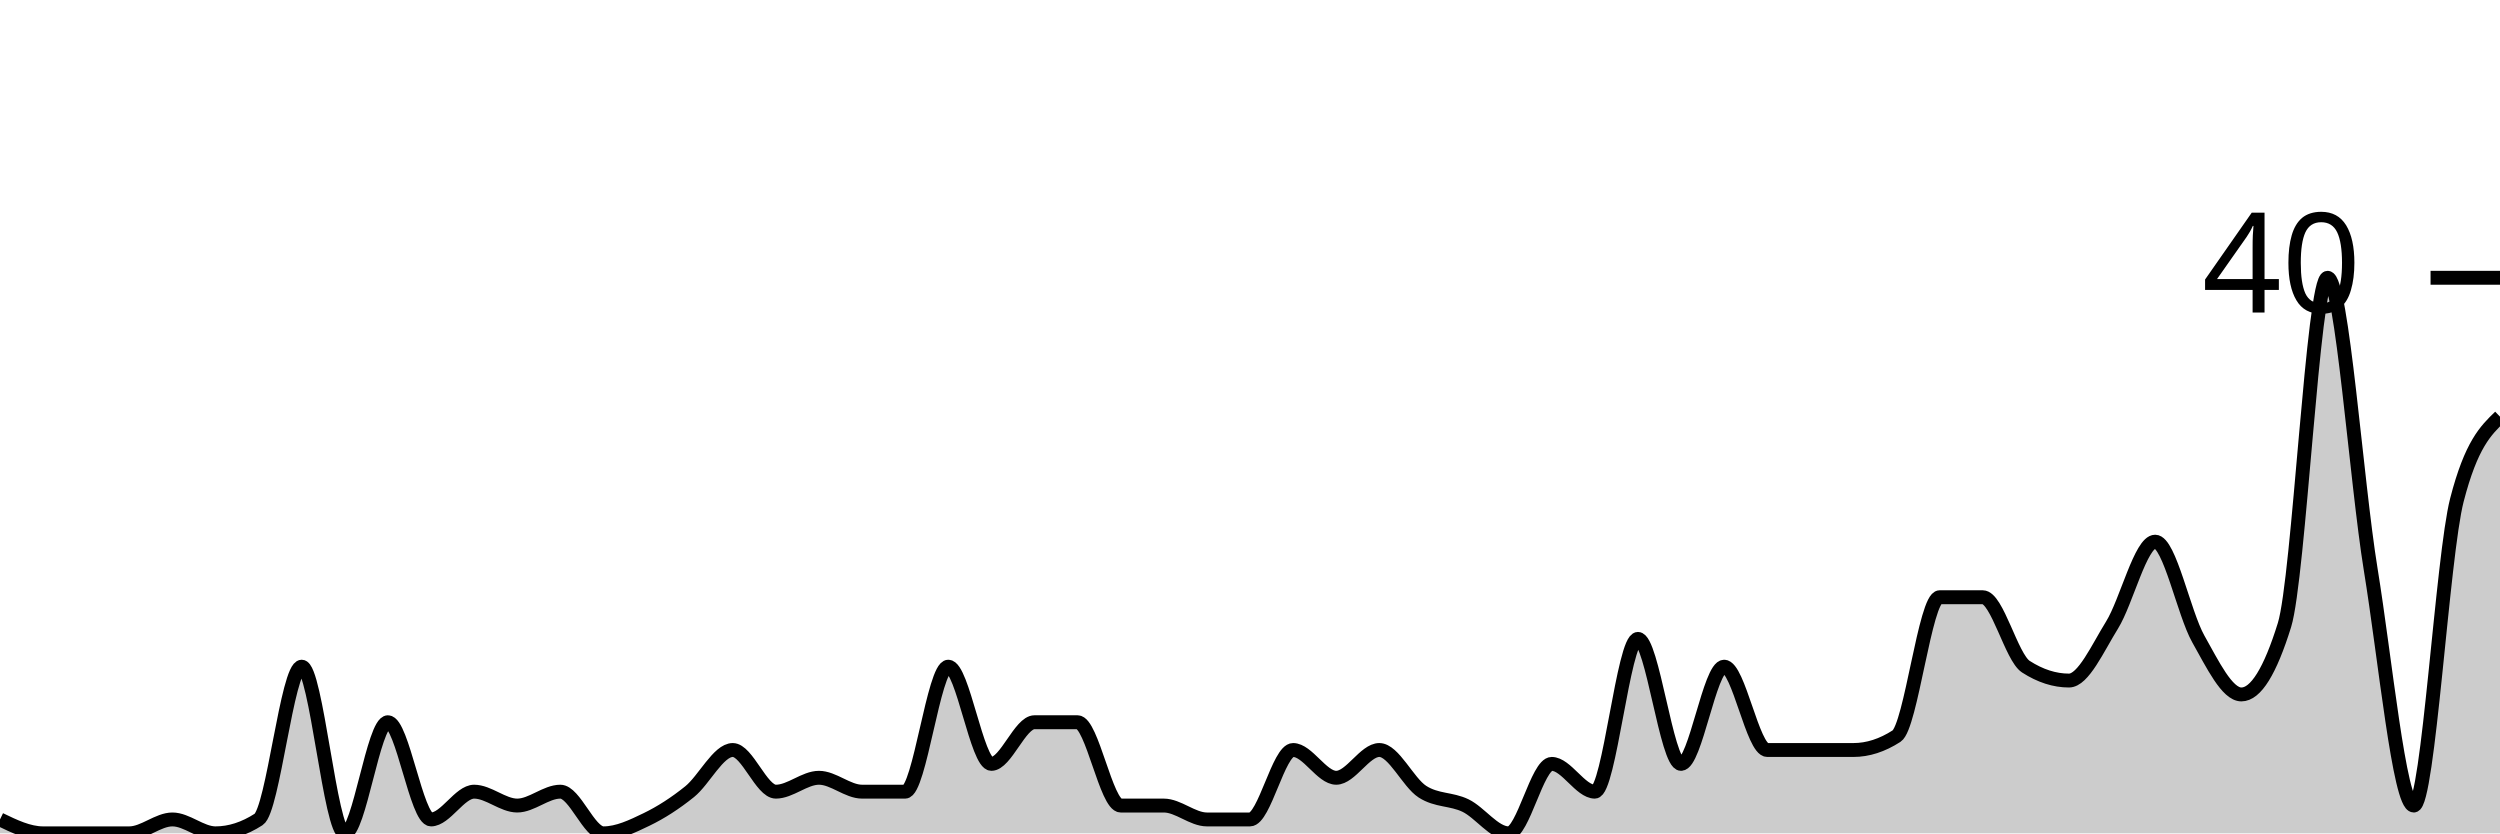
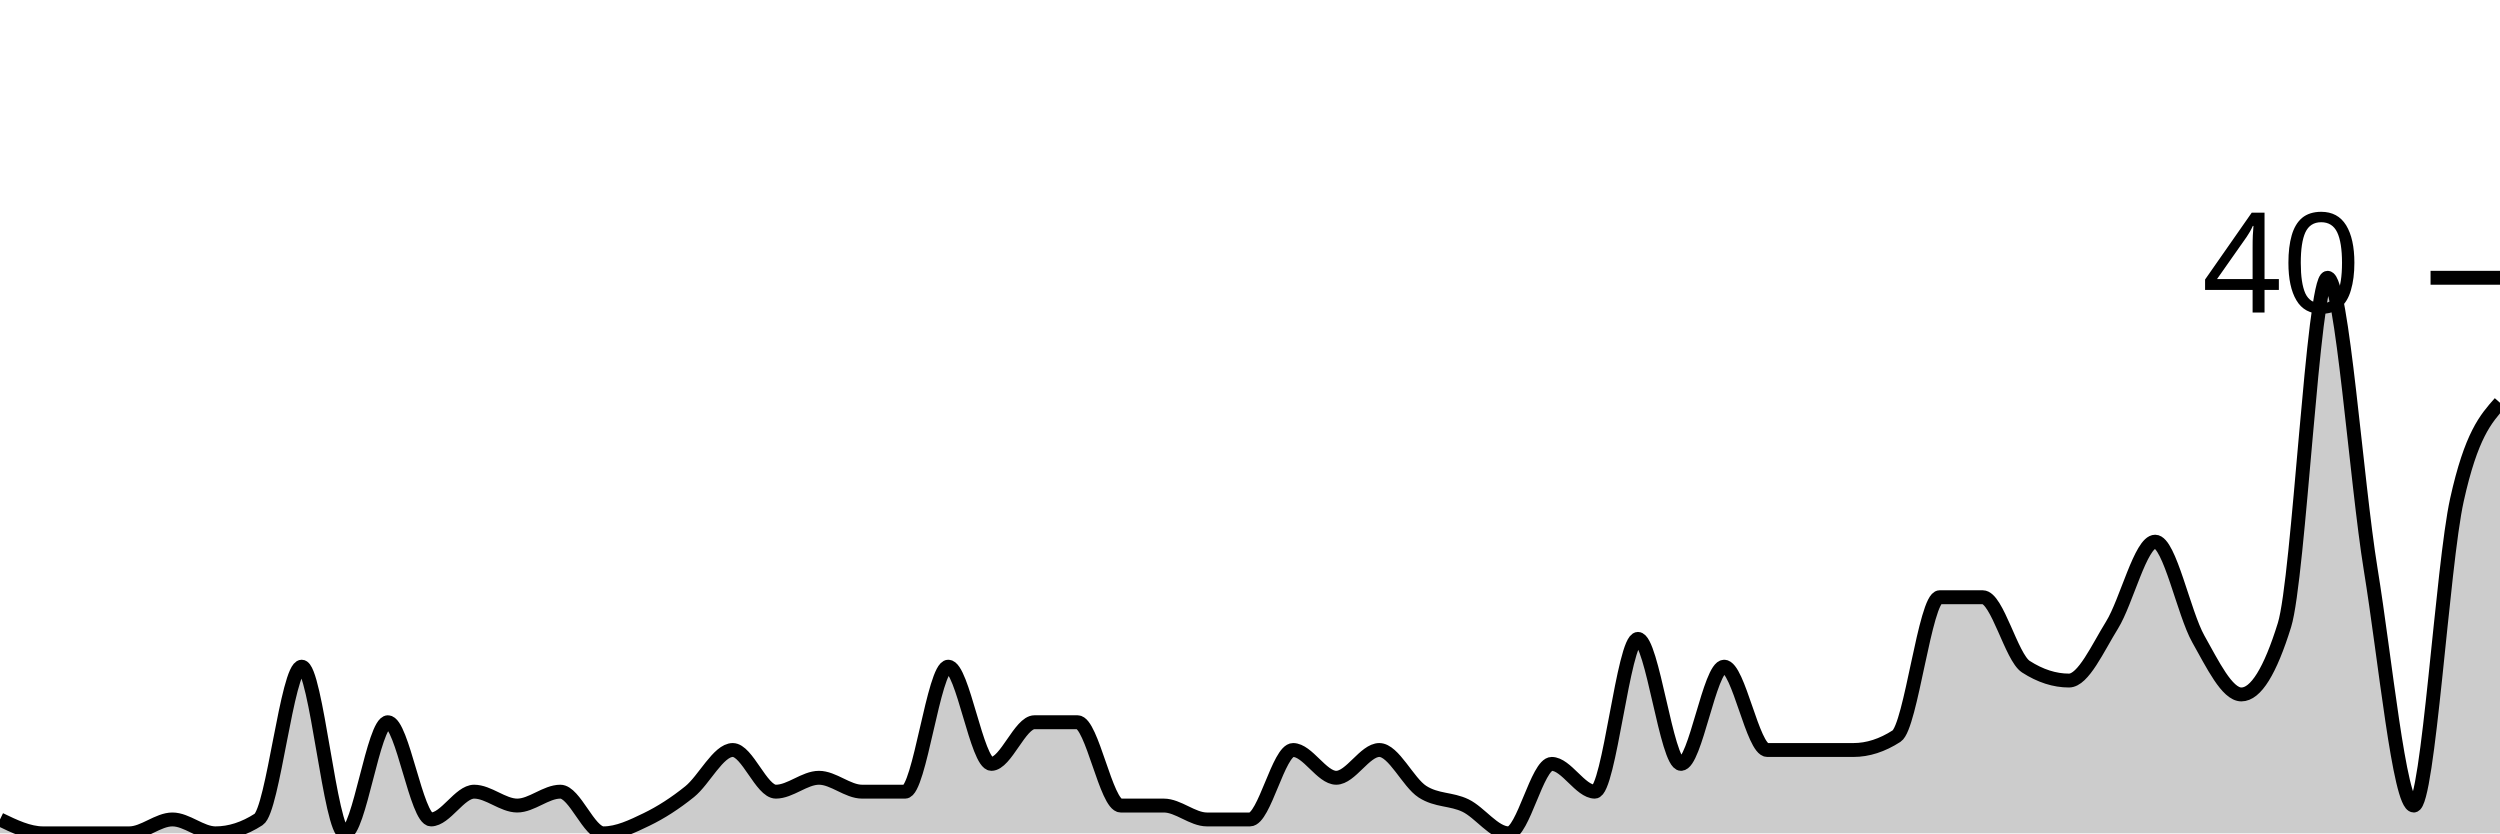
<svg xmlns="http://www.w3.org/2000/svg" viewBox="0 0 180 60">
  <g transform="translate(0,20)">
-     <path class="area" fill="rgba(0, 0, 0, 0.2)" d="M0,39C1.034,39.5,2.069,40,3.103,40C4.138,40,5.172,40,6.207,40C7.241,40,8.276,40,9.31,40C10.345,40,11.379,39,12.414,39C13.448,39,14.483,40,15.517,40C16.552,40,17.586,39.667,18.621,39C19.655,38.333,20.69,28,21.724,28C22.759,28,23.793,40,24.828,40C25.862,40,26.897,32,27.931,32C28.966,32,30,39,31.034,39C32.069,39,33.103,37,34.138,37C35.172,37,36.207,38,37.241,38C38.276,38,39.31,37,40.345,37C41.379,37,42.414,40,43.448,40C44.483,40,45.517,39.5,46.552,39C47.586,38.5,48.621,37.833,49.655,37C50.69,36.167,51.724,34,52.759,34C53.793,34,54.828,37,55.862,37C56.897,37,57.931,36,58.966,36C60,36,61.034,37,62.069,37C63.103,37,64.138,37,65.172,37C66.207,37,67.241,28,68.276,28C69.31,28,70.345,35,71.379,35C72.414,35,73.448,32,74.483,32C75.517,32,76.552,32,77.586,32C78.621,32,79.655,38,80.69,38C81.724,38,82.759,38,83.793,38C84.828,38,85.862,39,86.897,39C87.931,39,88.966,39,90,39C91.034,39,92.069,34,93.103,34C94.138,34,95.172,36,96.207,36C97.241,36,98.276,34,99.31,34C100.345,34,101.379,36.333,102.414,37C103.448,37.667,104.483,37.5,105.517,38C106.552,38.5,107.586,40,108.621,40C109.655,40,110.69,35,111.724,35C112.759,35,113.793,37,114.828,37C115.862,37,116.897,26,117.931,26C118.966,26,120,35,121.034,35C122.069,35,123.103,28,124.138,28C125.172,28,126.207,34,127.241,34C128.276,34,129.31,34,130.345,34C131.379,34,132.414,34,133.448,34C134.483,34,135.517,33.667,136.552,33C137.586,32.333,138.621,23,139.655,23C140.69,23,141.724,23,142.759,23C143.793,23,144.828,27.333,145.862,28C146.897,28.667,147.931,29,148.966,29C150,29,151.034,26.667,152.069,25C153.103,23.333,154.138,19,155.172,19C156.207,19,157.241,24.167,158.276,26C159.31,27.833,160.345,30,161.379,30C162.414,30,163.448,28.333,164.483,25C165.517,21.667,166.552,0,167.586,0C168.621,0,169.655,14.667,170.69,21C171.724,27.333,172.759,38,173.793,38C174.828,38,175.862,20,176.897,16C177.931,12,178.966,11,180,10L180,40C178.966,40,177.931,40,176.897,40C175.862,40,174.828,40,173.793,40C172.759,40,171.724,40,170.69,40C169.655,40,168.621,40,167.586,40C166.552,40,165.517,40,164.483,40C163.448,40,162.414,40,161.379,40C160.345,40,159.31,40,158.276,40C157.241,40,156.207,40,155.172,40C154.138,40,153.103,40,152.069,40C151.034,40,150,40,148.966,40C147.931,40,146.897,40,145.862,40C144.828,40,143.793,40,142.759,40C141.724,40,140.69,40,139.655,40C138.621,40,137.586,40,136.552,40C135.517,40,134.483,40,133.448,40C132.414,40,131.379,40,130.345,40C129.31,40,128.276,40,127.241,40C126.207,40,125.172,40,124.138,40C123.103,40,122.069,40,121.034,40C120,40,118.966,40,117.931,40C116.897,40,115.862,40,114.828,40C113.793,40,112.759,40,111.724,40C110.69,40,109.655,40,108.621,40C107.586,40,106.552,40,105.517,40C104.483,40,103.448,40,102.414,40C101.379,40,100.345,40,99.31,40C98.276,40,97.241,40,96.207,40C95.172,40,94.138,40,93.103,40C92.069,40,91.034,40,90,40C88.966,40,87.931,40,86.897,40C85.862,40,84.828,40,83.793,40C82.759,40,81.724,40,80.69,40C79.655,40,78.621,40,77.586,40C76.552,40,75.517,40,74.483,40C73.448,40,72.414,40,71.379,40C70.345,40,69.31,40,68.276,40C67.241,40,66.207,40,65.172,40C64.138,40,63.103,40,62.069,40C61.034,40,60,40,58.966,40C57.931,40,56.897,40,55.862,40C54.828,40,53.793,40,52.759,40C51.724,40,50.69,40,49.655,40C48.621,40,47.586,40,46.552,40C45.517,40,44.483,40,43.448,40C42.414,40,41.379,40,40.345,40C39.31,40,38.276,40,37.241,40C36.207,40,35.172,40,34.138,40C33.103,40,32.069,40,31.034,40C30,40,28.966,40,27.931,40C26.897,40,25.862,40,24.828,40C23.793,40,22.759,40,21.724,40C20.69,40,19.655,40,18.621,40C17.586,40,16.552,40,15.517,40C14.483,40,13.448,40,12.414,40C11.379,40,10.345,40,9.31,40C8.276,40,7.241,40,6.207,40C5.172,40,4.138,40,3.103,40C2.069,40,1.034,40,0,40Z" />
-     <path class="line" stroke="black" fill="none" d="M0,39C1.034,39.5,2.069,40,3.103,40C4.138,40,5.172,40,6.207,40C7.241,40,8.276,40,9.31,40C10.345,40,11.379,39,12.414,39C13.448,39,14.483,40,15.517,40C16.552,40,17.586,39.667,18.621,39C19.655,38.333,20.69,28,21.724,28C22.759,28,23.793,40,24.828,40C25.862,40,26.897,32,27.931,32C28.966,32,30,39,31.034,39C32.069,39,33.103,37,34.138,37C35.172,37,36.207,38,37.241,38C38.276,38,39.31,37,40.345,37C41.379,37,42.414,40,43.448,40C44.483,40,45.517,39.5,46.552,39C47.586,38.5,48.621,37.833,49.655,37C50.69,36.167,51.724,34,52.759,34C53.793,34,54.828,37,55.862,37C56.897,37,57.931,36,58.966,36C60,36,61.034,37,62.069,37C63.103,37,64.138,37,65.172,37C66.207,37,67.241,28,68.276,28C69.31,28,70.345,35,71.379,35C72.414,35,73.448,32,74.483,32C75.517,32,76.552,32,77.586,32C78.621,32,79.655,38,80.69,38C81.724,38,82.759,38,83.793,38C84.828,38,85.862,39,86.897,39C87.931,39,88.966,39,90,39C91.034,39,92.069,34,93.103,34C94.138,34,95.172,36,96.207,36C97.241,36,98.276,34,99.31,34C100.345,34,101.379,36.333,102.414,37C103.448,37.667,104.483,37.5,105.517,38C106.552,38.5,107.586,40,108.621,40C109.655,40,110.69,35,111.724,35C112.759,35,113.793,37,114.828,37C115.862,37,116.897,26,117.931,26C118.966,26,120,35,121.034,35C122.069,35,123.103,28,124.138,28C125.172,28,126.207,34,127.241,34C128.276,34,129.31,34,130.345,34C131.379,34,132.414,34,133.448,34C134.483,34,135.517,33.667,136.552,33C137.586,32.333,138.621,23,139.655,23C140.69,23,141.724,23,142.759,23C143.793,23,144.828,27.333,145.862,28C146.897,28.667,147.931,29,148.966,29C150,29,151.034,26.667,152.069,25C153.103,23.333,154.138,19,155.172,19C156.207,19,157.241,24.167,158.276,26C159.31,27.833,160.345,30,161.379,30C162.414,30,163.448,28.333,164.483,25C165.517,21.667,166.552,0,167.586,0C168.621,0,169.655,14.667,170.69,21C171.724,27.333,172.759,38,173.793,38C174.828,38,175.862,20,176.897,16C177.931,12,178.966,11,180,10" />
+     <path class="area" fill="rgba(0, 0, 0, 0.2)" d="M0,39C1.034,39.5,2.069,40,3.103,40C4.138,40,5.172,40,6.207,40C7.241,40,8.276,40,9.31,40C10.345,40,11.379,39,12.414,39C13.448,39,14.483,40,15.517,40C16.552,40,17.586,39.667,18.621,39C19.655,38.333,20.69,28,21.724,28C22.759,28,23.793,40,24.828,40C25.862,40,26.897,32,27.931,32C28.966,32,30,39,31.034,39C32.069,39,33.103,37,34.138,37C35.172,37,36.207,38,37.241,38C38.276,38,39.31,37,40.345,37C41.379,37,42.414,40,43.448,40C44.483,40,45.517,39.5,46.552,39C47.586,38.5,48.621,37.833,49.655,37C50.69,36.167,51.724,34,52.759,34C53.793,34,54.828,37,55.862,37C56.897,37,57.931,36,58.966,36C60,36,61.034,37,62.069,37C63.103,37,64.138,37,65.172,37C66.207,37,67.241,28,68.276,28C69.31,28,70.345,35,71.379,35C72.414,35,73.448,32,74.483,32C75.517,32,76.552,32,77.586,32C78.621,32,79.655,38,80.69,38C81.724,38,82.759,38,83.793,38C84.828,38,85.862,39,86.897,39C87.931,39,88.966,39,90,39C91.034,39,92.069,34,93.103,34C94.138,34,95.172,36,96.207,36C97.241,36,98.276,34,99.31,34C100.345,34,101.379,36.333,102.414,37C103.448,37.667,104.483,37.5,105.517,38C106.552,38.5,107.586,40,108.621,40C109.655,40,110.69,35,111.724,35C112.759,35,113.793,37,114.828,37C115.862,37,116.897,26,117.931,26C118.966,26,120,35,121.034,35C122.069,35,123.103,28,124.138,28C125.172,28,126.207,34,127.241,34C128.276,34,129.31,34,130.345,34C131.379,34,132.414,34,133.448,34C134.483,34,135.517,33.667,136.552,33C137.586,32.333,138.621,23,139.655,23C140.69,23,141.724,23,142.759,23C143.793,23,144.828,27.333,145.862,28C146.897,28.667,147.931,29,148.966,29C150,29,151.034,26.667,152.069,25C153.103,23.333,154.138,19,155.172,19C156.207,19,157.241,24.167,158.276,26C159.31,27.833,160.345,30,161.379,30C162.414,30,163.448,28.333,164.483,25C165.517,21.667,166.552,0,167.586,0C168.621,0,169.655,14.667,170.69,21C171.724,27.333,172.759,38,173.793,38C174.828,38,175.862,20.667,176.897,16C177.931,11.333,178.966,10.167,180,9L180,40C178.966,40,177.931,40,176.897,40C175.862,40,174.828,40,173.793,40C172.759,40,171.724,40,170.69,40C169.655,40,168.621,40,167.586,40C166.552,40,165.517,40,164.483,40C163.448,40,162.414,40,161.379,40C160.345,40,159.31,40,158.276,40C157.241,40,156.207,40,155.172,40C154.138,40,153.103,40,152.069,40C151.034,40,150,40,148.966,40C147.931,40,146.897,40,145.862,40C144.828,40,143.793,40,142.759,40C141.724,40,140.69,40,139.655,40C138.621,40,137.586,40,136.552,40C135.517,40,134.483,40,133.448,40C132.414,40,131.379,40,130.345,40C129.31,40,128.276,40,127.241,40C126.207,40,125.172,40,124.138,40C123.103,40,122.069,40,121.034,40C120,40,118.966,40,117.931,40C116.897,40,115.862,40,114.828,40C113.793,40,112.759,40,111.724,40C110.69,40,109.655,40,108.621,40C107.586,40,106.552,40,105.517,40C104.483,40,103.448,40,102.414,40C101.379,40,100.345,40,99.31,40C98.276,40,97.241,40,96.207,40C95.172,40,94.138,40,93.103,40C92.069,40,91.034,40,90,40C88.966,40,87.931,40,86.897,40C85.862,40,84.828,40,83.793,40C82.759,40,81.724,40,80.69,40C79.655,40,78.621,40,77.586,40C76.552,40,75.517,40,74.483,40C73.448,40,72.414,40,71.379,40C70.345,40,69.31,40,68.276,40C67.241,40,66.207,40,65.172,40C64.138,40,63.103,40,62.069,40C61.034,40,60,40,58.966,40C57.931,40,56.897,40,55.862,40C54.828,40,53.793,40,52.759,40C51.724,40,50.69,40,49.655,40C48.621,40,47.586,40,46.552,40C45.517,40,44.483,40,43.448,40C42.414,40,41.379,40,40.345,40C39.31,40,38.276,40,37.241,40C36.207,40,35.172,40,34.138,40C33.103,40,32.069,40,31.034,40C30,40,28.966,40,27.931,40C26.897,40,25.862,40,24.828,40C23.793,40,22.759,40,21.724,40C20.69,40,19.655,40,18.621,40C17.586,40,16.552,40,15.517,40C14.483,40,13.448,40,12.414,40C11.379,40,10.345,40,9.31,40C8.276,40,7.241,40,6.207,40C5.172,40,4.138,40,3.103,40C2.069,40,1.034,40,0,40Z" />
+     <path class="line" stroke="black" fill="none" d="M0,39C1.034,39.5,2.069,40,3.103,40C4.138,40,5.172,40,6.207,40C7.241,40,8.276,40,9.31,40C10.345,40,11.379,39,12.414,39C13.448,39,14.483,40,15.517,40C16.552,40,17.586,39.667,18.621,39C19.655,38.333,20.69,28,21.724,28C22.759,28,23.793,40,24.828,40C25.862,40,26.897,32,27.931,32C28.966,32,30,39,31.034,39C32.069,39,33.103,37,34.138,37C35.172,37,36.207,38,37.241,38C38.276,38,39.31,37,40.345,37C41.379,37,42.414,40,43.448,40C44.483,40,45.517,39.5,46.552,39C47.586,38.5,48.621,37.833,49.655,37C50.69,36.167,51.724,34,52.759,34C53.793,34,54.828,37,55.862,37C56.897,37,57.931,36,58.966,36C60,36,61.034,37,62.069,37C63.103,37,64.138,37,65.172,37C66.207,37,67.241,28,68.276,28C69.31,28,70.345,35,71.379,35C72.414,35,73.448,32,74.483,32C75.517,32,76.552,32,77.586,32C78.621,32,79.655,38,80.69,38C81.724,38,82.759,38,83.793,38C84.828,38,85.862,39,86.897,39C87.931,39,88.966,39,90,39C91.034,39,92.069,34,93.103,34C94.138,34,95.172,36,96.207,36C97.241,36,98.276,34,99.31,34C100.345,34,101.379,36.333,102.414,37C103.448,37.667,104.483,37.5,105.517,38C106.552,38.5,107.586,40,108.621,40C109.655,40,110.69,35,111.724,35C112.759,35,113.793,37,114.828,37C115.862,37,116.897,26,117.931,26C118.966,26,120,35,121.034,35C122.069,35,123.103,28,124.138,28C125.172,28,126.207,34,127.241,34C128.276,34,129.31,34,130.345,34C131.379,34,132.414,34,133.448,34C134.483,34,135.517,33.667,136.552,33C137.586,32.333,138.621,23,139.655,23C140.69,23,141.724,23,142.759,23C143.793,23,144.828,27.333,145.862,28C146.897,28.667,147.931,29,148.966,29C150,29,151.034,26.667,152.069,25C153.103,23.333,154.138,19,155.172,19C156.207,19,157.241,24.167,158.276,26C159.31,27.833,160.345,30,161.379,30C162.414,30,163.448,28.333,164.483,25C165.517,21.667,166.552,0,167.586,0C168.621,0,169.655,14.667,170.69,21C171.724,27.333,172.759,38,173.793,38C174.828,38,175.862,20.667,176.897,16C177.931,11.333,178.966,10.167,180,9" />
    <path class="axis-ceiling" stroke-width="1" stroke="black" fill="none" d="M175,0L180,0" />
    <text class="axis-ceiling-label" font-family="sans-serif" text-anchor="end" font-size="10px" x="170" y="2.5">40</text>
  </g>
</svg>
